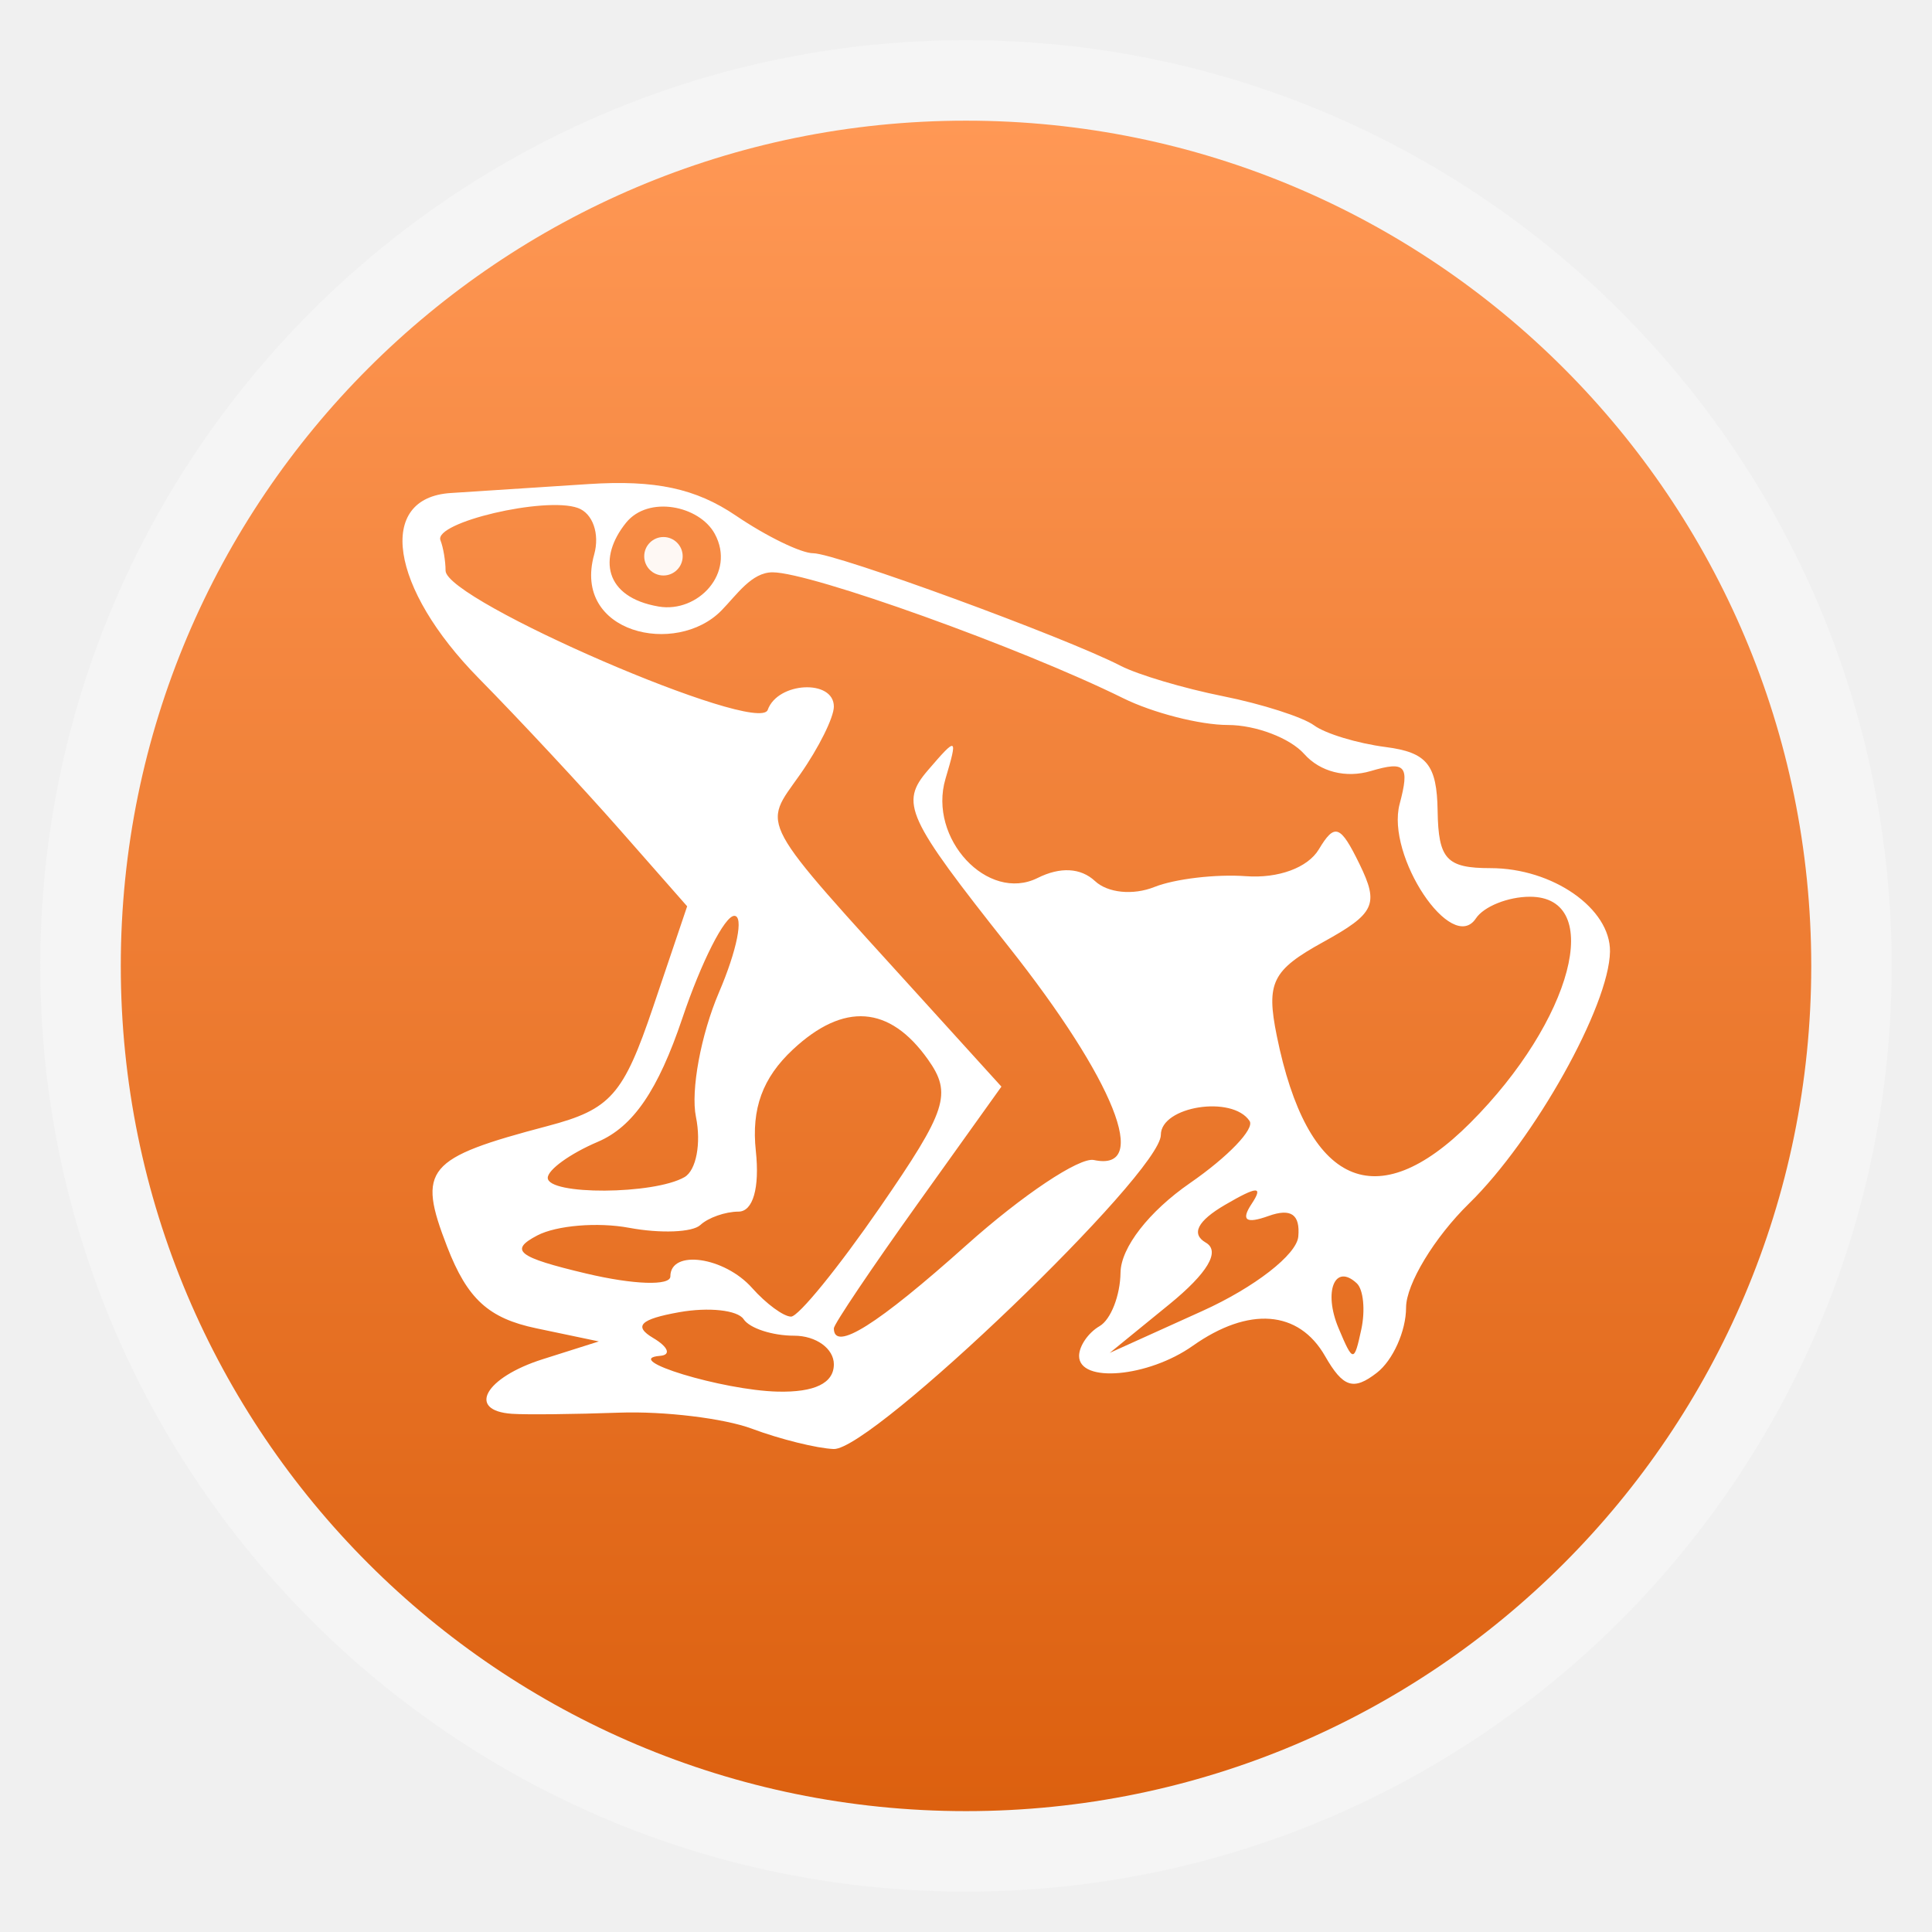
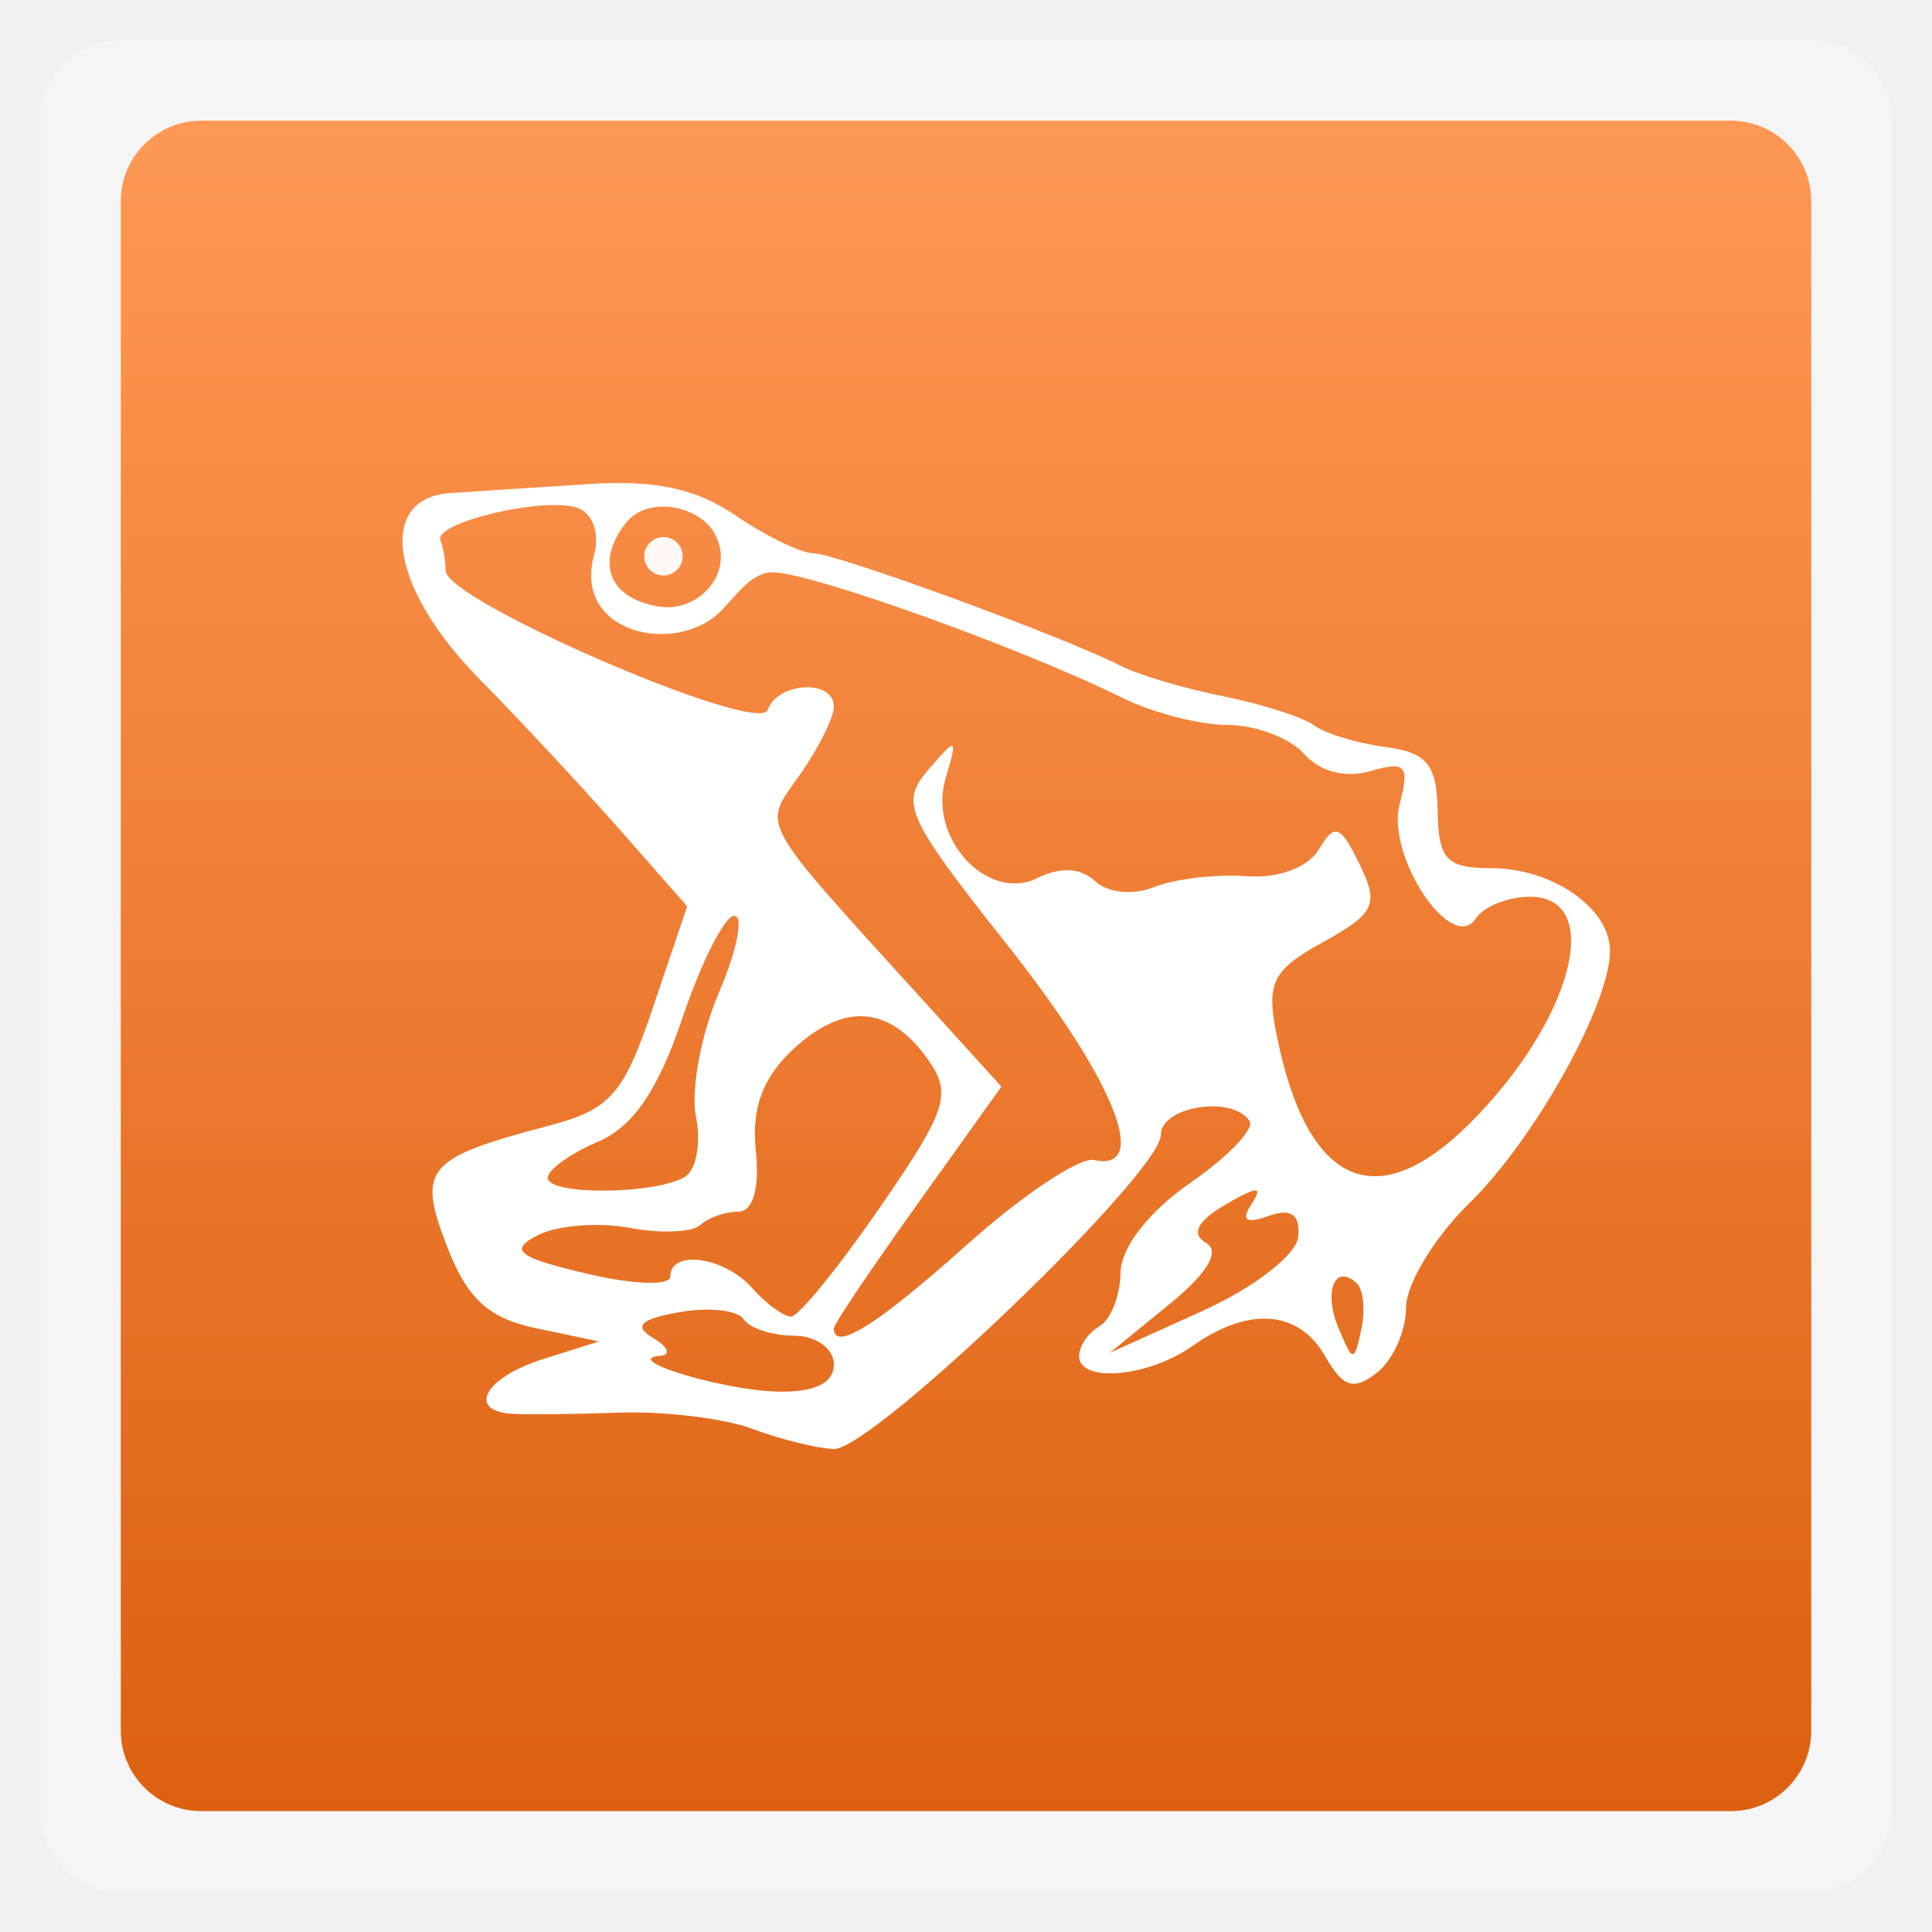
<svg xmlns="http://www.w3.org/2000/svg" xmlns:xlink="http://www.w3.org/1999/xlink" width="48" height="48">
  <defs>
    <linearGradient xlink:href="#1" id="0" x1="3" x2="45" gradientUnits="userSpaceOnUse" gradientTransform="translate(1004.359,-1052.362)" />
    <linearGradient id="1">
      <stop stop-color="#ff9855" />
      <stop offset="1" stop-color="#dc600f" />
    </linearGradient>
  </defs>
  <g transform="translate(0,-1004.362)">
-     <rect height="45.999" rx="23" y="1005.36" x="1" width="45.999" opacity="0.5" fill="#f9f9f9" fill-rule="evenodd" />
-     <rect height="41.999" rx="20.999" y="-45" x="1007.36" width="41.999" transform="matrix(0,1,-1,0,0,0)" fill="url(#0)" fill-rule="evenodd" />
+     <rect height="45.999" rx="2" y="1005.36" x="1" width="45.999" opacity="0.5" fill="#f9f9f9" fill-rule="evenodd" />
+     <rect height="41.999" rx="2" y="-45" x="1007.36" width="41.999" transform="matrix(0,1,-1,0,0,0)" fill="url(#0)" fill-rule="evenodd" />
    <g transform="matrix(0.15,0,0,0.15,5.8,1040.362)" fill="#ffffff">
      <path d="m 85.908,-3.352 c -4.654,-1.733 -14.555,-2.933 -22.002,-2.668 -7.447,0.266 -15.444,0.351 -17.772,0.19 -7.555,-0.523 -4.472,-6.012 5.077,-9.038 l 9.308,-2.95 -10.368,-2.176 c -7.909,-1.66 -11.409,-4.863 -14.756,-13.508 -5.003,-12.919 -3.541,-14.673 16.662,-19.999 10.424,-2.748 12.523,-5.121 17.469,-19.755 l 5.622,-16.633 -11.118,-12.644 c -6.115,-6.954 -16.641,-18.256 -23.393,-25.115 -14.721,-14.956 -16.989,-29.898 -4.659,-30.692 4.189,-0.27 14.47,-0.937 22.848,-1.483 11.041,-0.72 17.756,0.72 24.404,5.232 5.044,3.424 10.802,6.225 12.795,6.225 3.753,0 41.779,13.923 50.92,18.644 2.854,1.474 10.47,3.736 16.925,5.027 6.455,1.291 13.259,3.469 15.121,4.841 1.862,1.371 7.193,2.985 11.847,3.586 6.844,0.884 8.491,2.907 8.611,10.576 0.126,8.018 1.48,9.483 8.768,9.483 10.306,0 19.884,6.693 19.781,13.821 -0.13,8.992 -12.527,31.154 -23.335,41.715 -5.742,5.611 -10.44,13.373 -10.44,17.249 0,3.876 -2.179,8.735 -4.841,10.799 -3.872,3.001 -5.59,2.446 -8.581,-2.774 -4.359,-7.607 -12.634,-8.243 -21.92,-1.684 -7.368,5.204 -18.816,6.218 -18.816,1.667 0,-1.636 1.523,-3.854 3.385,-4.928 1.862,-1.074 3.427,-5.07 3.478,-8.879 0.056,-4.133 4.699,-10.113 11.516,-14.828 6.282,-4.346 10.72,-8.969 9.862,-10.273 -2.841,-4.316 -14.701,-2.457 -14.701,2.304 0,6.337 -47.846,52.275 -54.184,52.023 -2.778,-0.11 -8.859,-1.618 -13.513,-3.351 z m 13.539,-10.673 c 0,-2.608 -2.957,-4.741 -6.57,-4.741 -3.614,0 -7.385,-1.232 -8.381,-2.737 -0.996,-1.505 -5.796,-2.026 -10.666,-1.156 -6.456,1.153 -7.624,2.309 -4.312,4.269 2.498,1.479 3.019,2.81 1.157,2.959 -6.659,0.532 10.34,5.708 19.463,5.926 6.123,0.146 9.308,-1.4 9.308,-4.519 z m 76.925,-21.157 c 0.328,-3.68 -1.212,-4.746 -4.93,-3.414 -3.739,1.34 -4.605,0.725 -2.806,-1.994 1.993,-3.012 0.967,-2.978 -4.387,0.144 -4.582,2.672 -5.681,4.831 -3.192,6.267 2.451,1.414 0.303,5.04 -6.059,10.225 l -9.856,8.033 15.376,-6.955 c 8.588,-3.885 15.587,-9.318 15.853,-12.307 z m 9.689,7.739 c -3.64,-3.4 -5.573,1.362 -3.018,7.434 2.397,5.696 2.578,5.706 3.764,0.205 0.685,-3.179 0.349,-6.616 -0.746,-7.639 z m -64.642,-6.336 c 9.227,-8.257 18.72,-14.595 21.096,-14.086 9.487,2.035 3.384,-13.237 -14.125,-35.348 -16.966,-21.424 -18.038,-23.767 -13.364,-29.209 4.833,-5.628 4.975,-5.558 2.908,1.422 -2.92,9.863 7.013,20.542 15.269,16.415 3.744,-1.871 7.138,-1.685 9.501,0.521 2.106,1.966 6.303,2.385 9.827,0.979 3.383,-1.35 10.208,-2.155 15.166,-1.791 5.366,0.395 10.253,-1.404 12.075,-4.443 2.639,-4.404 3.566,-4.068 6.744,2.446 3.257,6.676 2.557,8.174 -6.041,12.917 -8.435,4.653 -9.452,6.713 -7.666,15.52 5.037,24.841 16.47,29.992 32.034,14.432 16.942,-16.937 22.361,-37.468 9.89,-37.468 -3.614,0 -7.639,1.616 -8.947,3.591 -3.997,6.039 -14.918,-10.354 -12.628,-18.955 1.692,-6.353 0.984,-7.165 -4.766,-5.46 -4.138,1.226 -8.409,0.138 -11.03,-2.811 -2.352,-2.647 -8.045,-4.813 -12.649,-4.813 -4.604,0 -12.415,-1.998 -17.356,-4.44 -16.836,-8.321 -51.725,-20.848 -58.061,-20.848 -3.475,0 -5.898,3.698 -8.467,6.322 -7.496,7.655 -24.741,3.801 -21.083,-9.262 0.959,-3.426 -0.232,-6.834 -2.699,-7.717 -5.438,-1.949 -23.927,2.4 -22.76,5.353 0.465,1.179 0.846,3.442 0.846,5.03 0,4.959 51.826,27.356 53.359,23.06 1.662,-4.656 10.954,-5.12 10.954,-0.547 0,1.8 -2.517,6.86 -5.594,11.244 -6.263,8.926 -7.451,6.741 20.317,37.343 l 13.031,14.361 -13.877,19.406 c -7.632,10.673 -13.877,19.956 -13.877,20.627 0,3.951 7.181,-0.557 21.972,-13.792 z m -14.336,-6.248 c 11.098,-16.089 11.98,-18.81 7.943,-24.498 -6.355,-8.954 -13.941,-9.509 -22.372,-1.636 -5.018,4.686 -6.882,9.787 -6.132,16.785 0.656,6.125 -0.466,10.055 -2.872,10.058 -2.172,0.003 -5.017,1.003 -6.323,2.222 -1.306,1.219 -6.613,1.425 -11.794,0.458 -5.181,-0.968 -12.021,-0.4 -15.201,1.262 -4.738,2.476 -3.272,3.616 8.127,6.318 7.792,1.847 13.908,2.055 13.908,0.472 0,-4.525 8.94,-3.259 13.54,1.917 2.318,2.608 5.221,4.741 6.453,4.741 1.231,0 7.857,-8.145 14.723,-18.099 z m -32.371,-5.008 c 1.935,-1.117 2.787,-5.601 1.893,-9.966 -0.893,-4.364 0.822,-13.644 3.811,-20.622 2.99,-6.978 4.133,-12.687 2.542,-12.687 -1.592,0 -5.463,7.627 -8.603,16.95 -4.023,11.943 -8.159,17.992 -14.003,20.479 -4.562,1.941 -8.294,4.626 -8.294,5.968 -3.05e-4,2.891 17.597,2.797 22.654,-0.122 z m 5.001,-106.56 c -2.534,-4.647 -10.984,-6.41 -14.689,-1.82 -4.648,5.758 -3.659,12.336 5.414,13.878 6.471,1.1 12.827,-5.547 9.276,-12.058 z" />
      <path d="m 74.35,60.363 c 0,1.76 -1.427,3.186 -3.186,3.186 -1.76,0 -3.186,-1.427 -3.186,-3.186 0,-1.76 1.427,-3.186 3.186,-3.186 1.76,0 3.186,1.427 3.186,3.186 z" transform="translate(0.05741,-208.2296)" fill-opacity="0.94" />
    </g>
  </g>
</svg>
